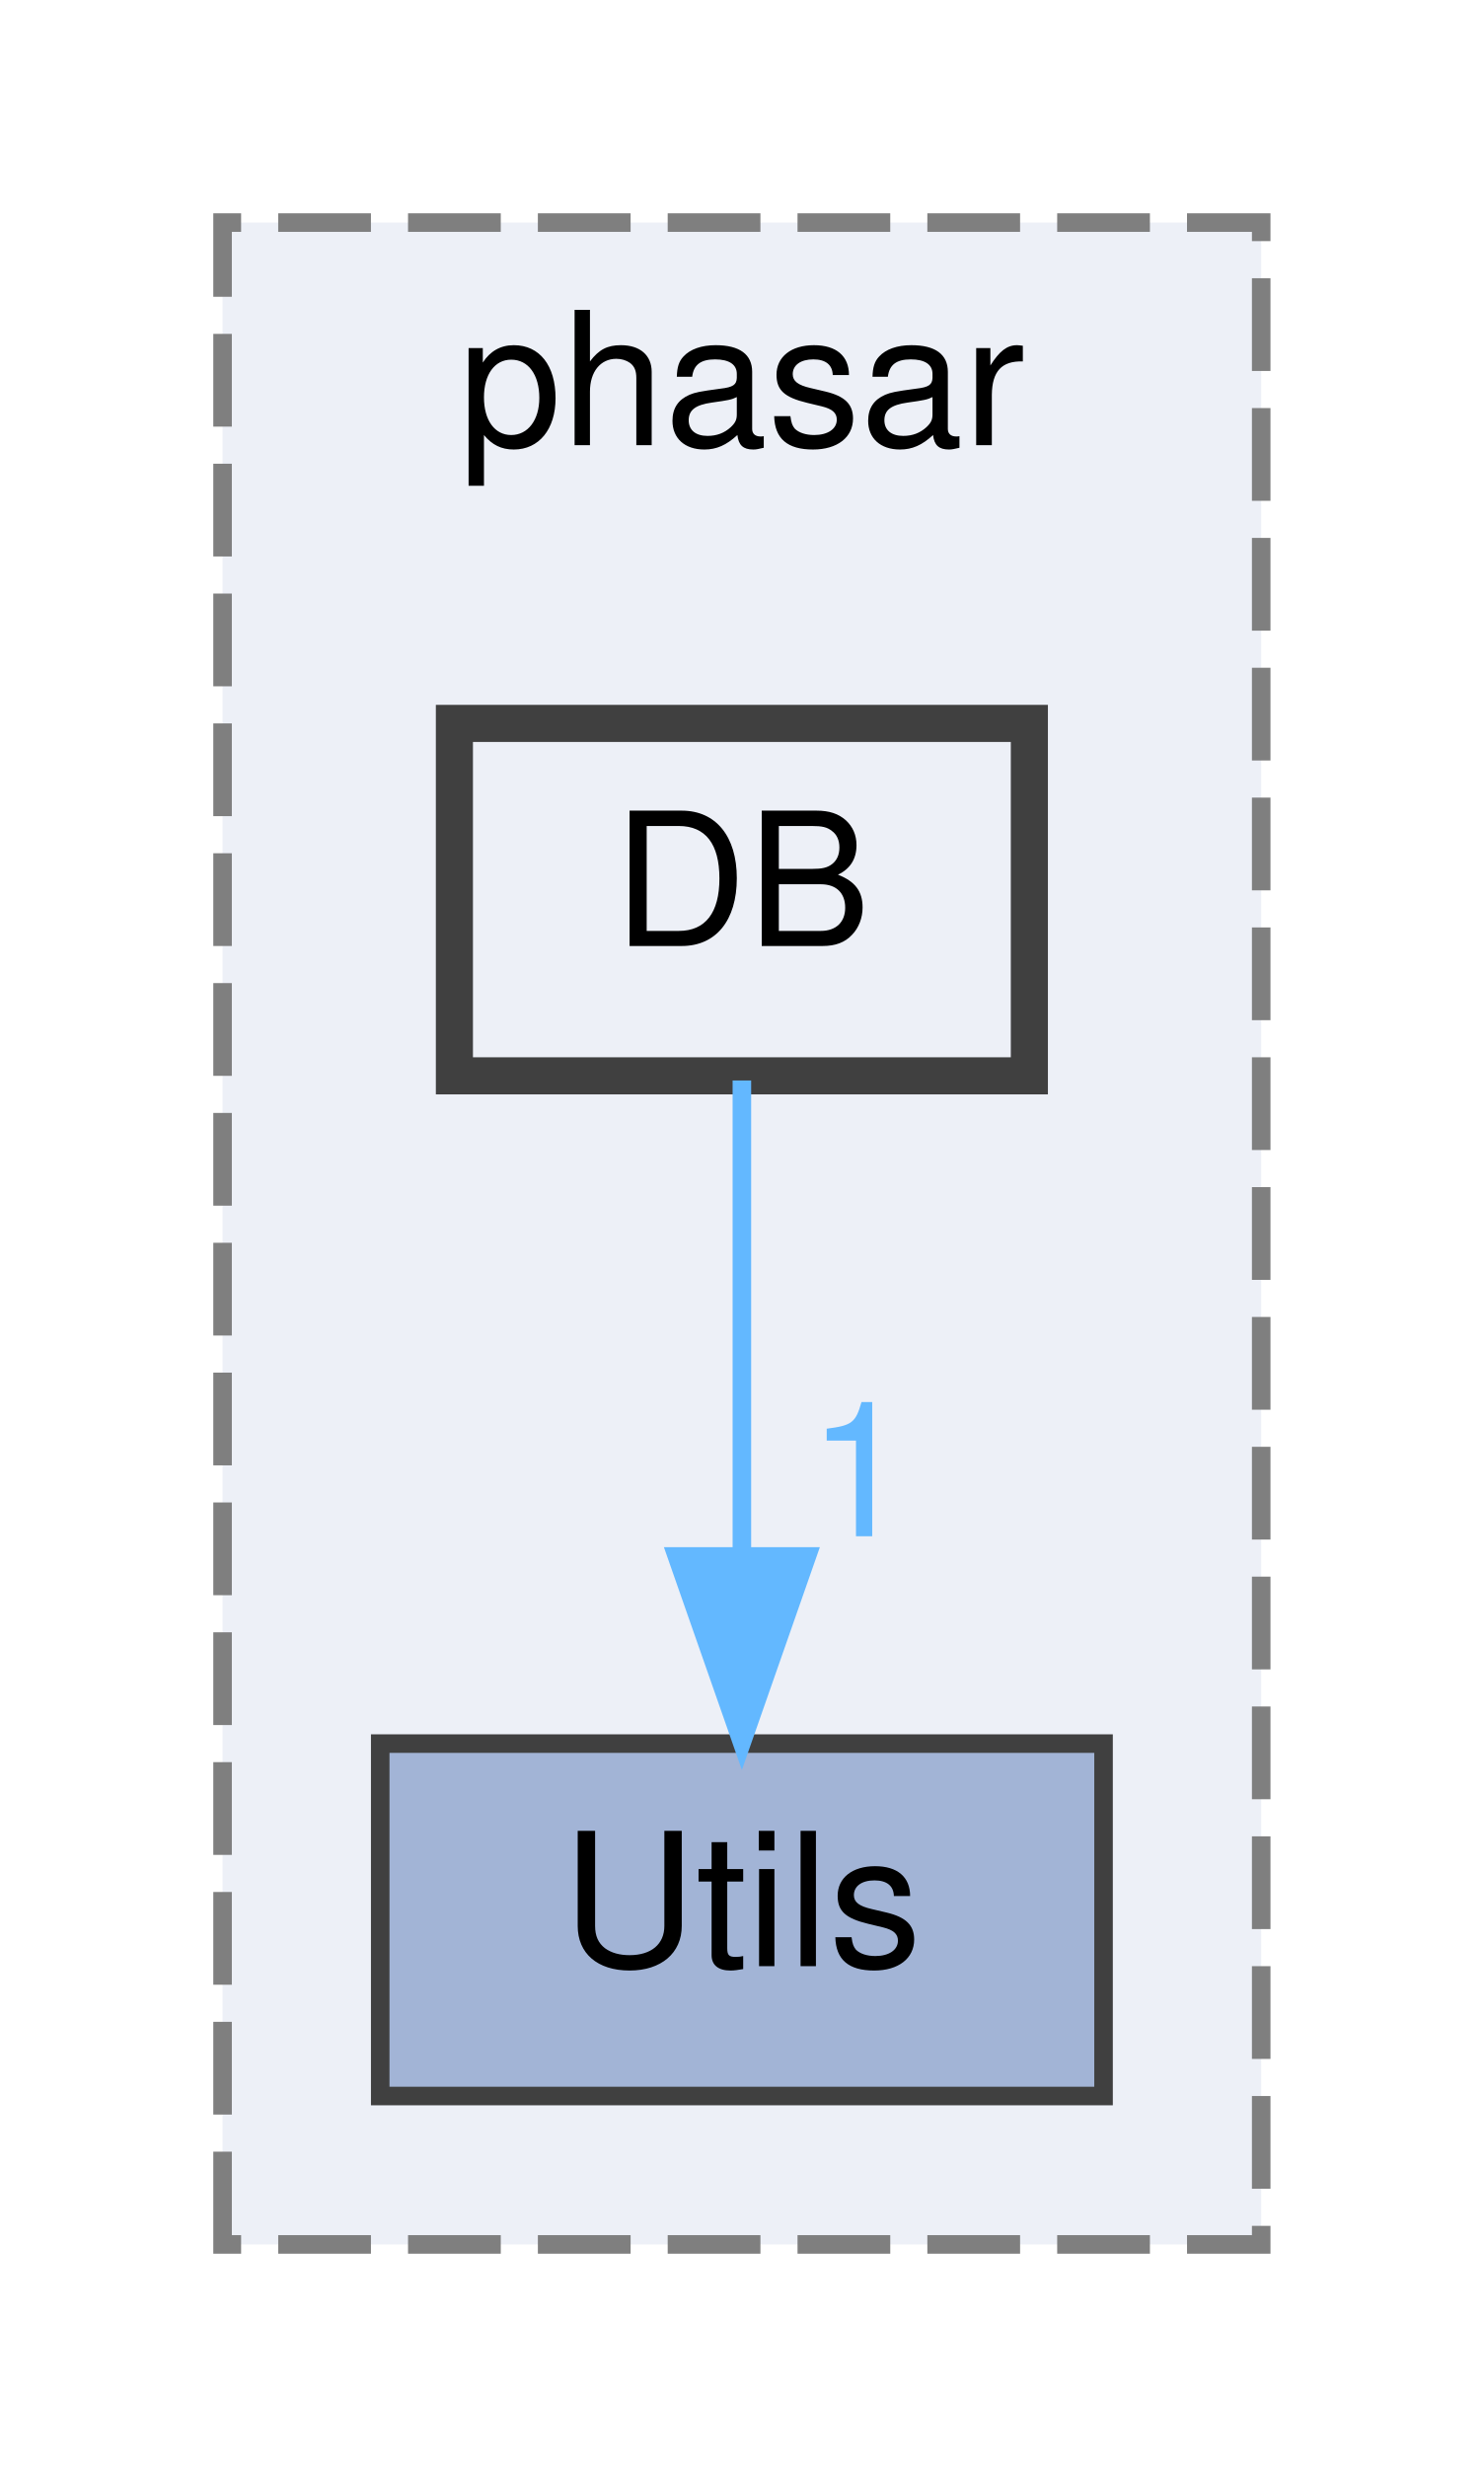
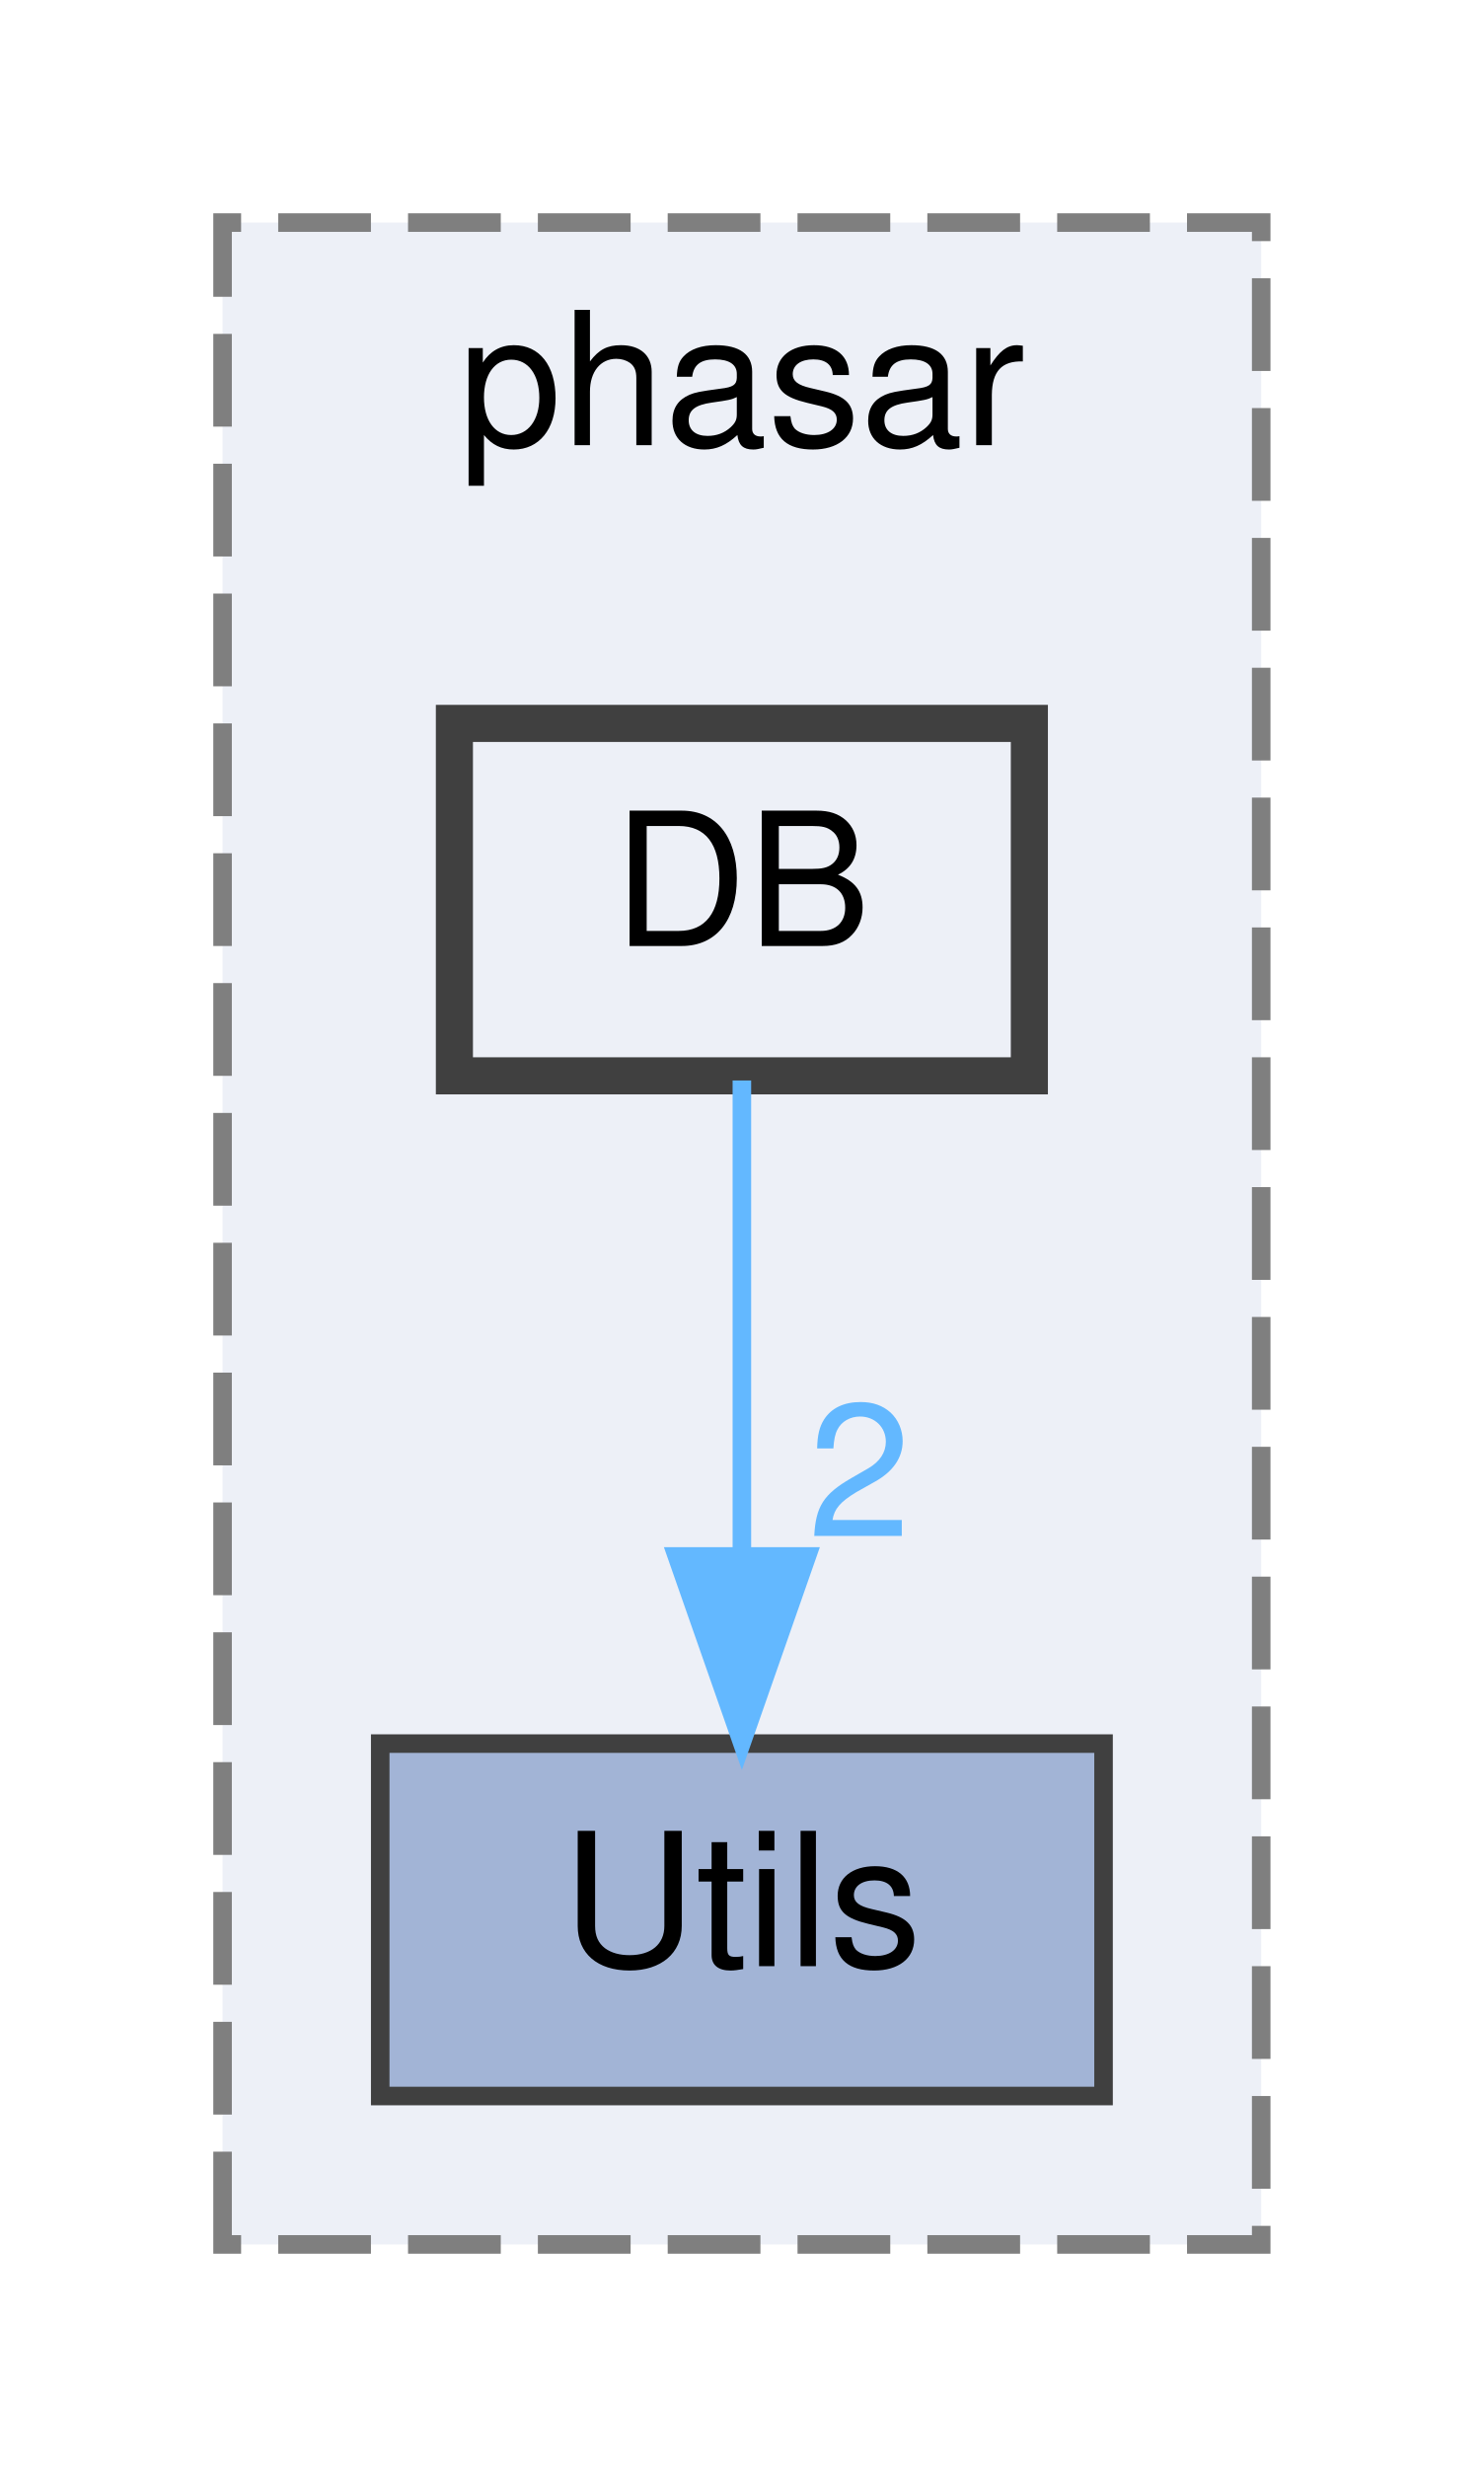
<svg xmlns="http://www.w3.org/2000/svg" xmlns:xlink="http://www.w3.org/1999/xlink" width="80pt" height="133pt" viewBox="0.00 0.00 80.00 133.00">
  <g id="graph0" class="graph" transform="scale(1 1) rotate(0) translate(4 129)">
    <g id="clust1" class="cluster">
      <g id="a_clust1">
        <a xlink:href="dir_05d093d0ed3722b9a30705a9449fa665.html" target="_top" xlink:title="phasar">
          <polygon fill="#edf0f7" stroke="#7f7f7f" stroke-dasharray="5,2" points="8,-8 8,-117 64,-117 64,-8 8,-8" />
          <text text-anchor="middle" x="36" y="-105" font-family="Helvetica,sans-Serif" font-size="10.00">phasar</text>
        </a>
      </g>
    </g>
    <g id="node1" class="node">
      <g id="a_node1">
        <a xlink:href="dir_aeca43db7a276eb6dbfba1f93dc4539c.html" target="_top" xlink:title="Utils">
          <polygon fill="#a2b4d6" stroke="#404040" points="55.5,-35 16.5,-35 16.5,-16 55.5,-16 55.5,-35" />
          <text text-anchor="middle" x="36" y="-23" font-family="Helvetica,sans-Serif" font-size="10.00">Utils</text>
        </a>
      </g>
    </g>
    <g id="node2" class="node">
      <g id="a_node2">
        <a xlink:href="dir_1f703d4dd1e982897af273349847e927.html" target="_top" xlink:title="DB">
          <polygon fill="#edf0f7" stroke="#404040" stroke-width="2" points="51.5,-90 20.5,-90 20.5,-71 51.5,-71 51.5,-90" />
          <text text-anchor="middle" x="36" y="-78" font-family="Helvetica,sans-Serif" font-size="10.00">DB</text>
        </a>
      </g>
    </g>
    <g id="edge1" class="edge">
      <g id="a_edge1">
        <a xlink:href="dir_000007_000039.html" target="_top">
          <path fill="none" stroke="#63b8ff" d="M36,-70.75C36,-63.8 36,-53.85 36,-45.13" />
          <polygon fill="#63b8ff" stroke="#63b8ff" points="39.5,-45.09 36,-35.09 32.5,-45.09 39.5,-45.09" />
        </a>
      </g>
      <g id="a_edge1-headlabel">
-         <a xlink:href="dir_000007_000039.html" target="_top" xlink:title="1">
-           <text text-anchor="middle" x="42.34" y="-46.18" font-family="Helvetica,sans-Serif" font-size="10.00" fill="#63b8ff">1</text>
+         <a xlink:href="dir_000007_000039.html" target="_top" xlink:title="2">
+           <text text-anchor="middle" x="42.34" y="-46.18" font-family="Helvetica,sans-Serif" font-size="10.00" fill="#63b8ff">2</text>
        </a>
      </g>
    </g>
  </g>
</svg>
